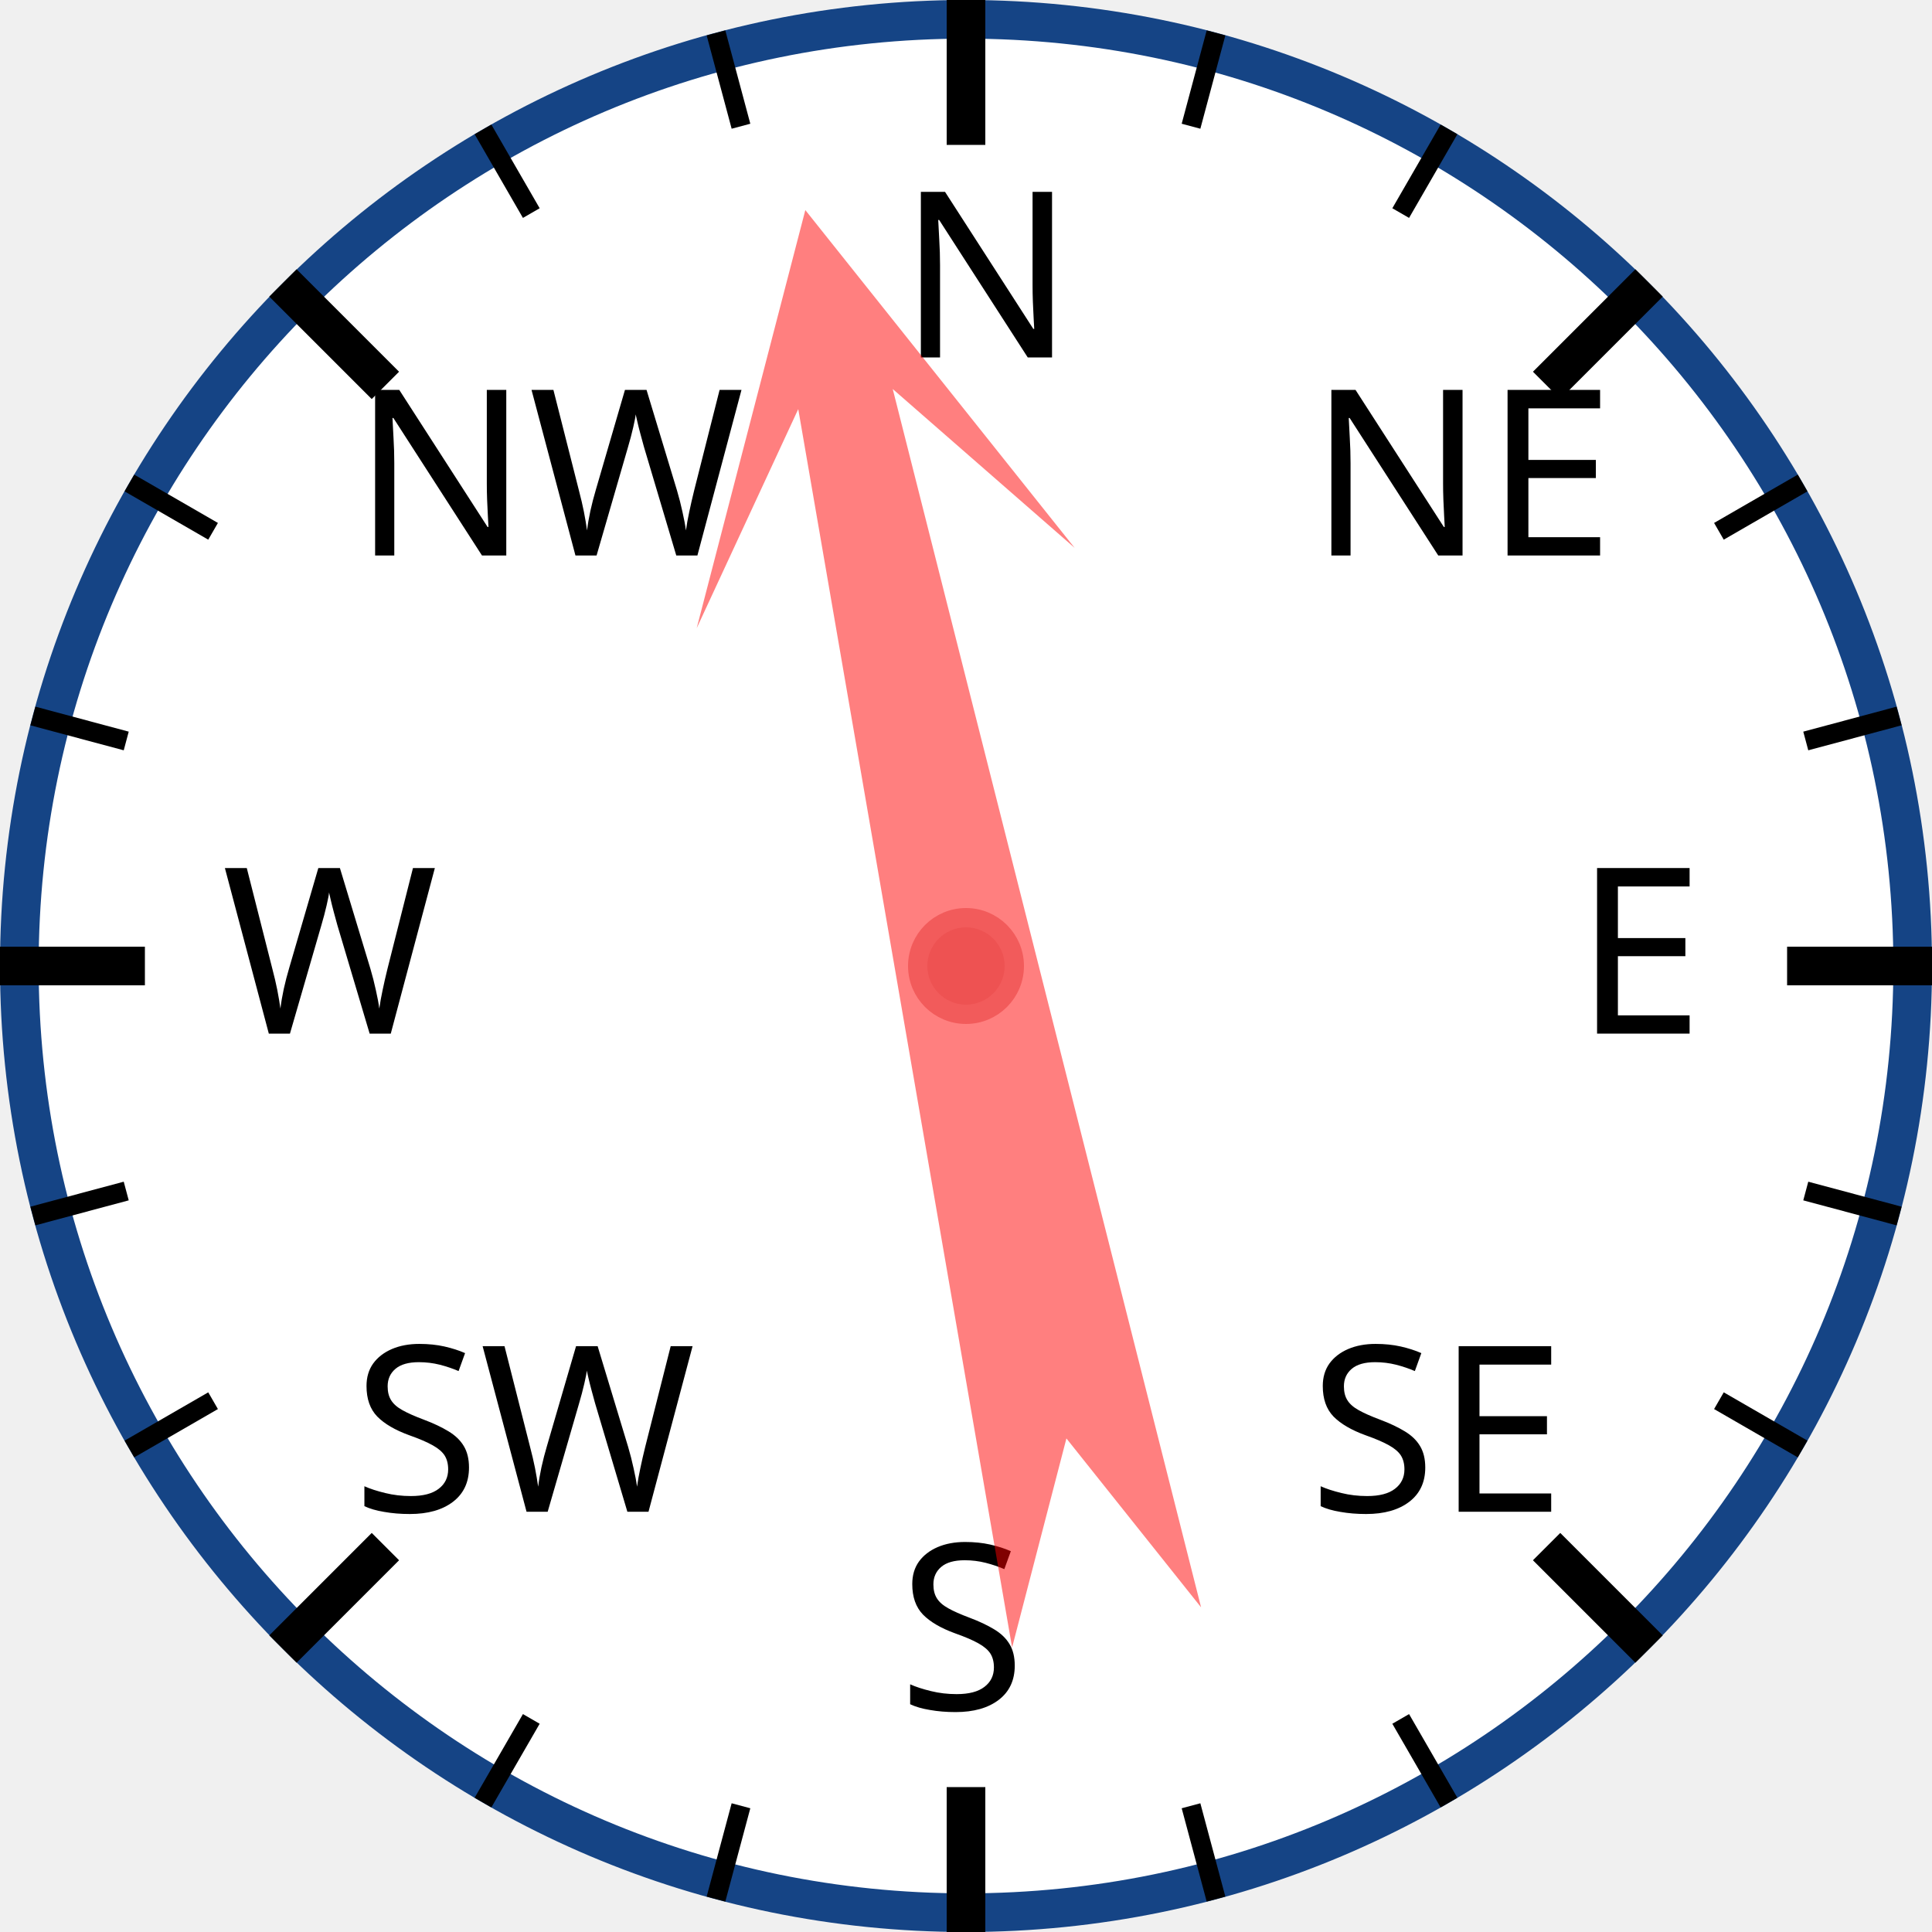
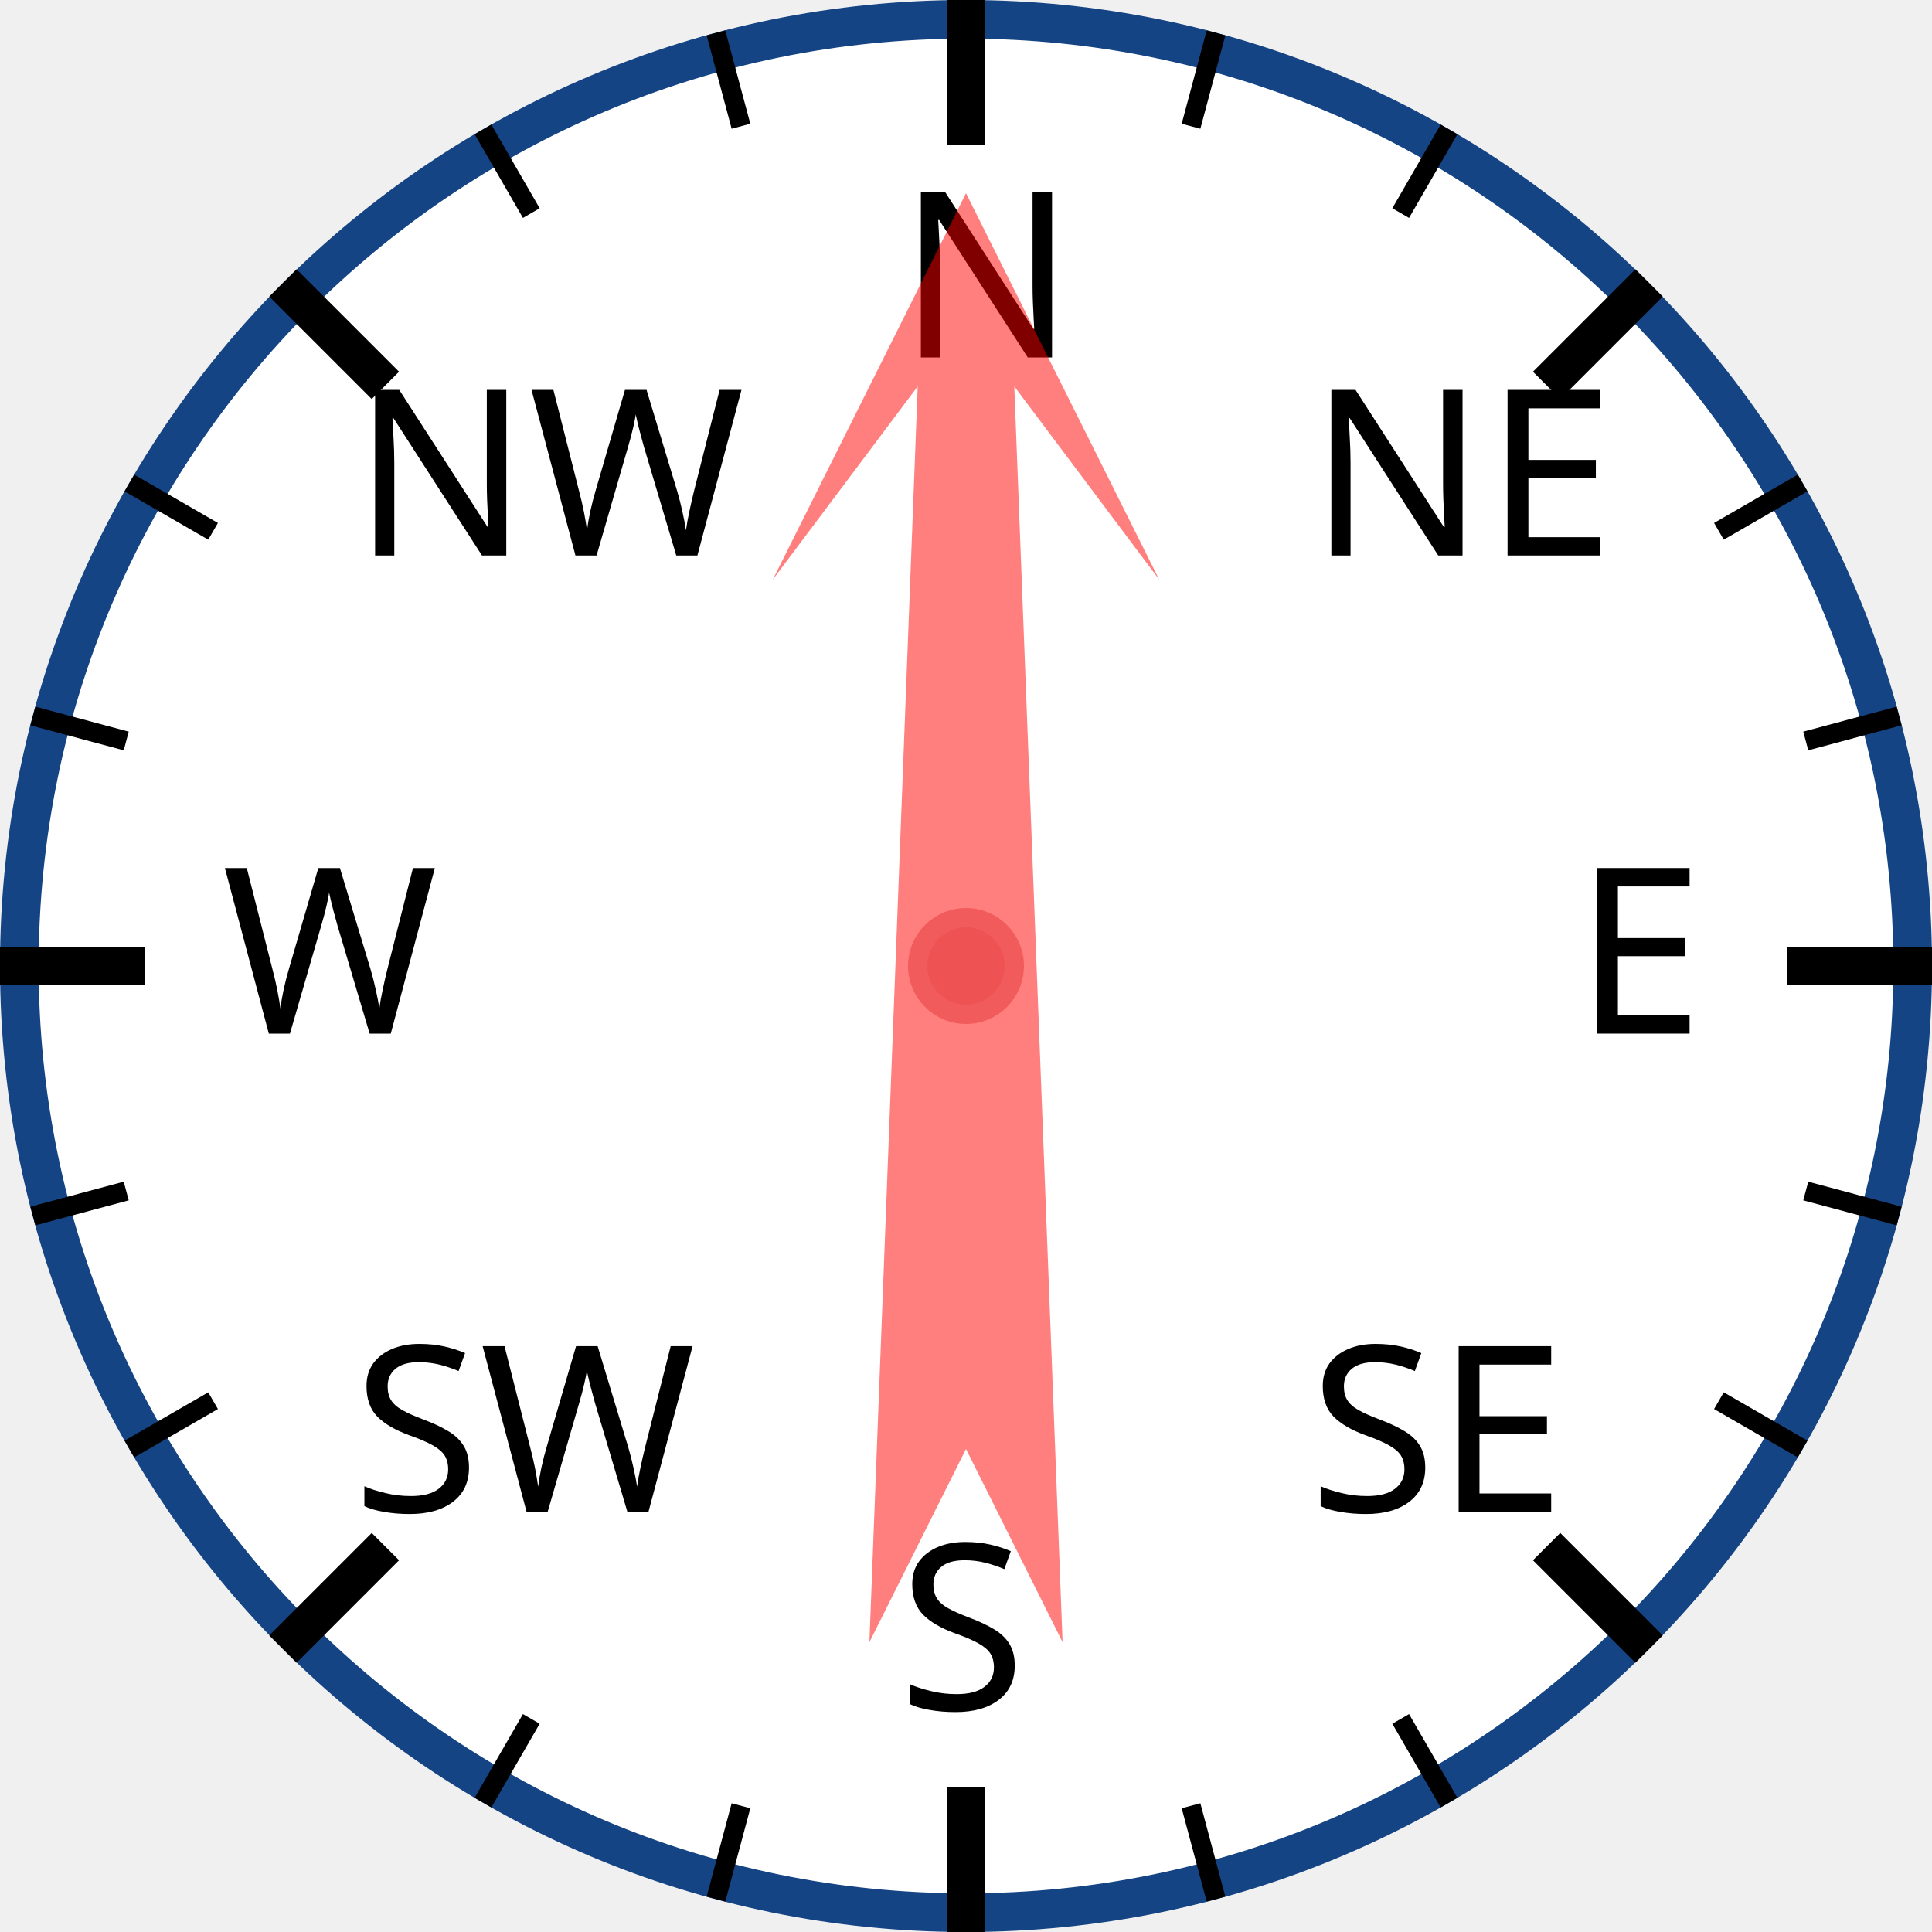
<svg xmlns="http://www.w3.org/2000/svg" width="120px" height="120px" viewBox="0 0 200 200">
  <circle cx="100" cy="100" r="98" style="fill: white; stroke: #154485; stroke-width: 4;" />
  <text x="93.0" y="37.0" style="font-family: sans-serif; font-size: 18pt;">N</text>
  <line x1="100.0" y1="0.0" x2="100.0" y2="15.0" style="stroke: black; stroke-width: 4;" />
  <line x1="74.118" y1="3.407" x2="76.706" y2="13.067" style="stroke: black; stroke-width: 2;" />
  <line x1="50" y1="13.397" x2="55" y2="22.058" style="stroke: black; stroke-width: 2;" />
  <text x="36.503" y="57.503" style="font-family: sans-serif; font-size: 18pt;">NW</text>
  <line x1="29.289" y1="29.289" x2="39.896" y2="39.896" style="stroke: black; stroke-width: 4;" />
  <line x1="13.397" y1="50" x2="22.058" y2="55" style="stroke: black; stroke-width: 2;" />
  <line x1="3.407" y1="74.118" x2="13.067" y2="76.706" style="stroke: black; stroke-width: 2;" />
  <text x="23.0" y="107.0" style="font-family: sans-serif; font-size: 18pt;">W</text>
  <line x1="0.0" y1="100.0" x2="15.0" y2="100.0" style="stroke: black; stroke-width: 4;" />
  <line x1="3.407" y1="125.882" x2="13.067" y2="123.294" style="stroke: black; stroke-width: 2;" />
  <line x1="13.397" y1="150" x2="22.058" y2="145" style="stroke: black; stroke-width: 2;" />
  <text x="36.503" y="156.497" style="font-family: sans-serif; font-size: 18pt;">SW</text>
  <line x1="29.289" y1="170.711" x2="39.896" y2="160.104" style="stroke: black; stroke-width: 4;" />
  <line x1="50" y1="186.603" x2="55" y2="177.942" style="stroke: black; stroke-width: 2;" />
  <line x1="74.118" y1="196.593" x2="76.706" y2="186.933" style="stroke: black; stroke-width: 2;" />
  <text x="93" y="177.0" style="font-family: sans-serif; font-size: 18pt;">S</text>
  <line x1="100" y1="200.0" x2="100" y2="185.0" style="stroke: black; stroke-width: 4;" />
  <line x1="125.882" y1="196.593" x2="123.294" y2="186.933" style="stroke: black; stroke-width: 2;" />
  <line x1="150.0" y1="186.603" x2="145.0" y2="177.942" style="stroke: black; stroke-width: 2;" />
  <text x="135.497" y="156.497" style="font-family: sans-serif; font-size: 18pt;">SE</text>
  <line x1="170.711" y1="170.711" x2="160.104" y2="160.104" style="stroke: black; stroke-width: 4;" />
  <line x1="186.603" y1="150" x2="177.942" y2="145" style="stroke: black; stroke-width: 2;" />
  <line x1="196.593" y1="125.882" x2="186.933" y2="123.294" style="stroke: black; stroke-width: 2;" />
  <text x="163.0" y="107" style="font-family: sans-serif; font-size: 18pt;">E</text>
  <line x1="200.0" y1="100" x2="185.0" y2="100" style="stroke: black; stroke-width: 4;" />
  <line x1="196.593" y1="74.118" x2="186.933" y2="76.706" style="stroke: black; stroke-width: 2;" />
  <line x1="186.603" y1="50" x2="177.942" y2="55" style="stroke: black; stroke-width: 2;" />
  <text x="135.497" y="57.503" style="font-family: sans-serif; font-size: 18pt;">NE</text>
  <line x1="170.711" y1="29.289" x2="160.104" y2="39.896" style="stroke: black; stroke-width: 4;" />
  <line x1="150" y1="13.397" x2="145" y2="22.058" style="stroke: black; stroke-width: 2;" />
  <line x1="125.882" y1="3.407" x2="123.294" y2="13.067" style="stroke: black; stroke-width: 2;" />
-   <polygon points="100 20 120 60 105 40 110 170 100 150 90 170 95 40 80 60" style="fill: red; fill-opacity: 0.5;" transform="rotate(348,100,100)" />
+   <polygon points="100 20 120 60 105 40 110 170 100 150 90 170 95 40 80 60" style="fill: red; fill-opacity: 0.5;" transform="rotate(0,100,100)" />
  <circle cx="100" cy="100" r="5" style="fill: #EE5252; stroke: #F25B5B; stroke-width: 2;" />
</svg>
